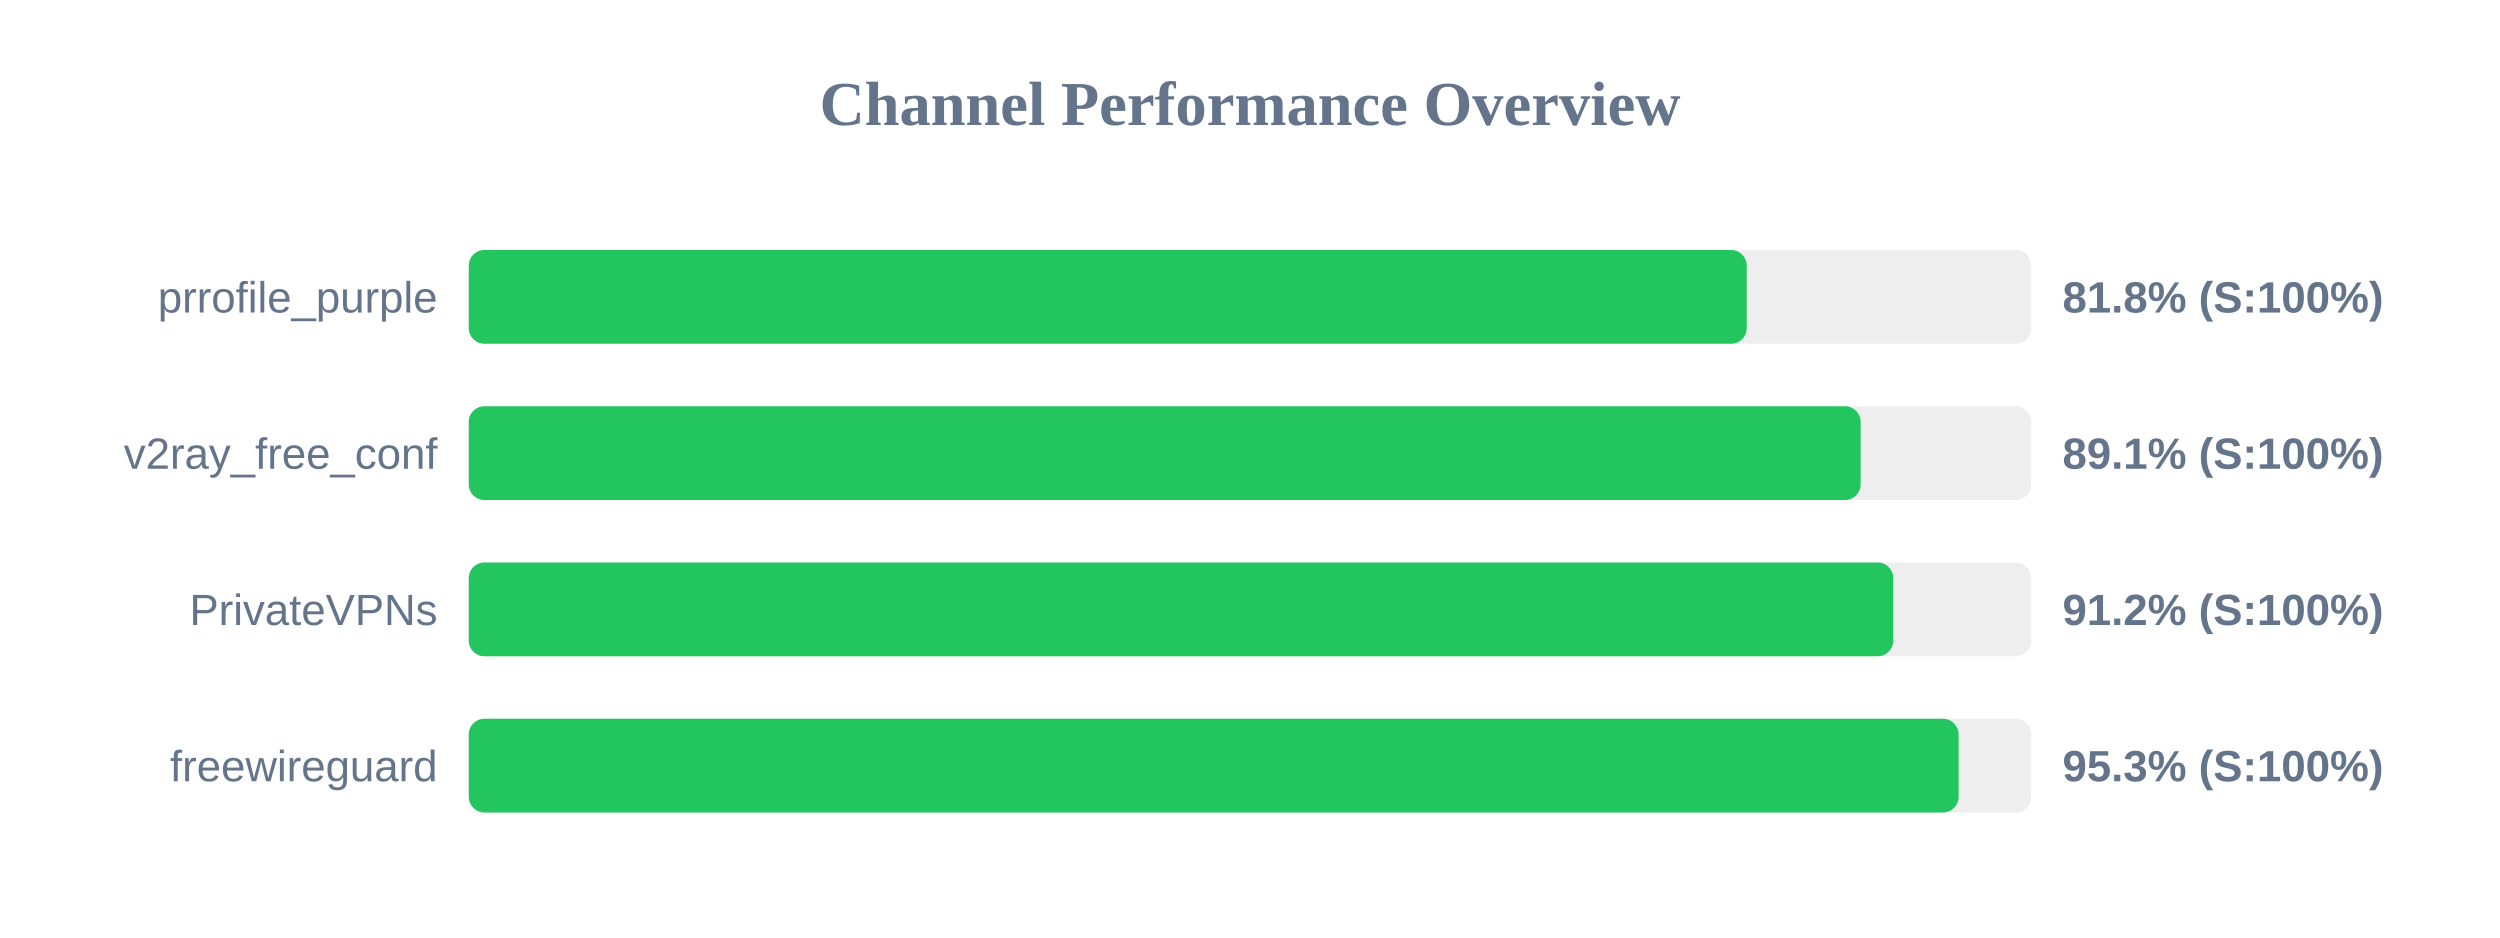
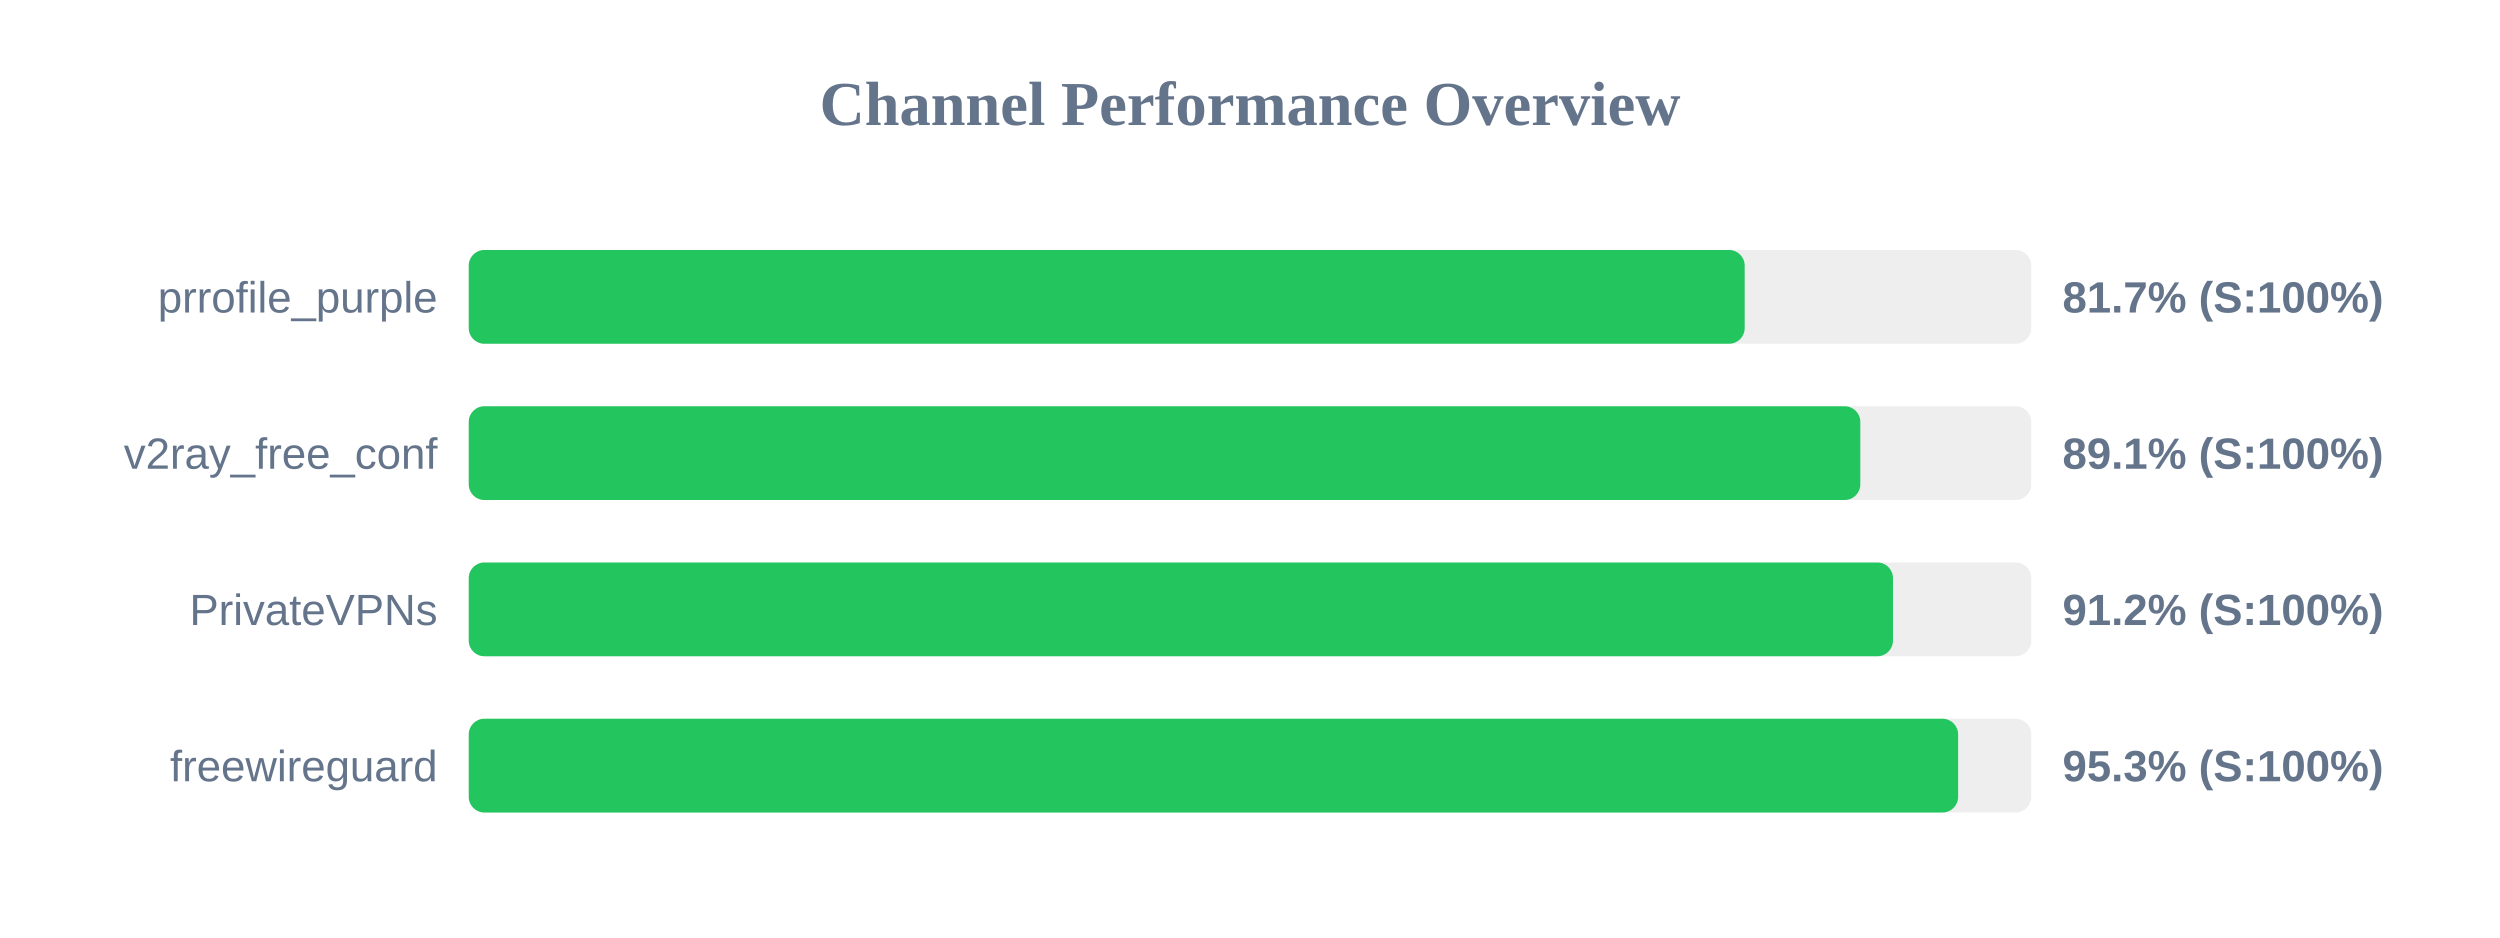
<svg xmlns="http://www.w3.org/2000/svg" width="800" height="300" version="1.1">
  <style>
        .row { font: 14px Arial; fill: #64748b; }
        .score { font: bold 14px Arial; fill: #64748b; }
    </style>
  <text x="400" y="40" text-anchor="middle" font-size="20px" font-weight="bold" fill="#64748b">Channel Performance Overview</text>
  <rect x="150" y="80" width="500" height="30" fill="#eee" rx="5" />
-   <rect x="150" y="80" width="408.95" height="30" fill="#22c55e" rx="5" />
+   <rect x="150" y="80" width="408.3" height="30" fill="#22c55e" rx="5" />
  <text x="140" y="100" text-anchor="end" class="row">prrofile_purple</text>
-   <text x="660" y="100" text-anchor="start" class="score">81.8% (S:100%)</text>
+   <text x="660" y="100" text-anchor="start" class="score">81.7% (S:100%)</text>
  <rect x="150" y="130" width="500" height="30" fill="#eee" rx="5" />
-   <rect x="150" y="130" width="445.4" height="30" fill="#22c55e" rx="5" />
+   <rect x="150" y="130" width="445.3" height="30" fill="#22c55e" rx="5" />
  <text x="140" y="150" text-anchor="end" class="row">v2ray_free_conf</text>
  <text x="660" y="150" text-anchor="start" class="score">89.1% (S:100%)</text>
  <rect x="150" y="180" width="500" height="30" fill="#eee" rx="5" />
-   <rect x="150" y="180" width="455.85" height="30" fill="#22c55e" rx="5" />
+   <rect x="150" y="180" width="455.75" height="30" fill="#22c55e" rx="5" />
  <text x="140" y="200" text-anchor="end" class="row">PrivateVPNs</text>
  <text x="660" y="200" text-anchor="start" class="score">91.2% (S:100%)</text>
  <rect x="150" y="230" width="500" height="30" fill="#eee" rx="5" />
-   <rect x="150" y="230" width="476.75" height="30" fill="#22c55e" rx="5" />
+   <rect x="150" y="230" width="476.6" height="30" fill="#22c55e" rx="5" />
  <text x="140" y="250" text-anchor="end" class="row">freewireguard</text>
  <text x="660" y="250" text-anchor="start" class="score">95.3% (S:100%)</text>
</svg>
